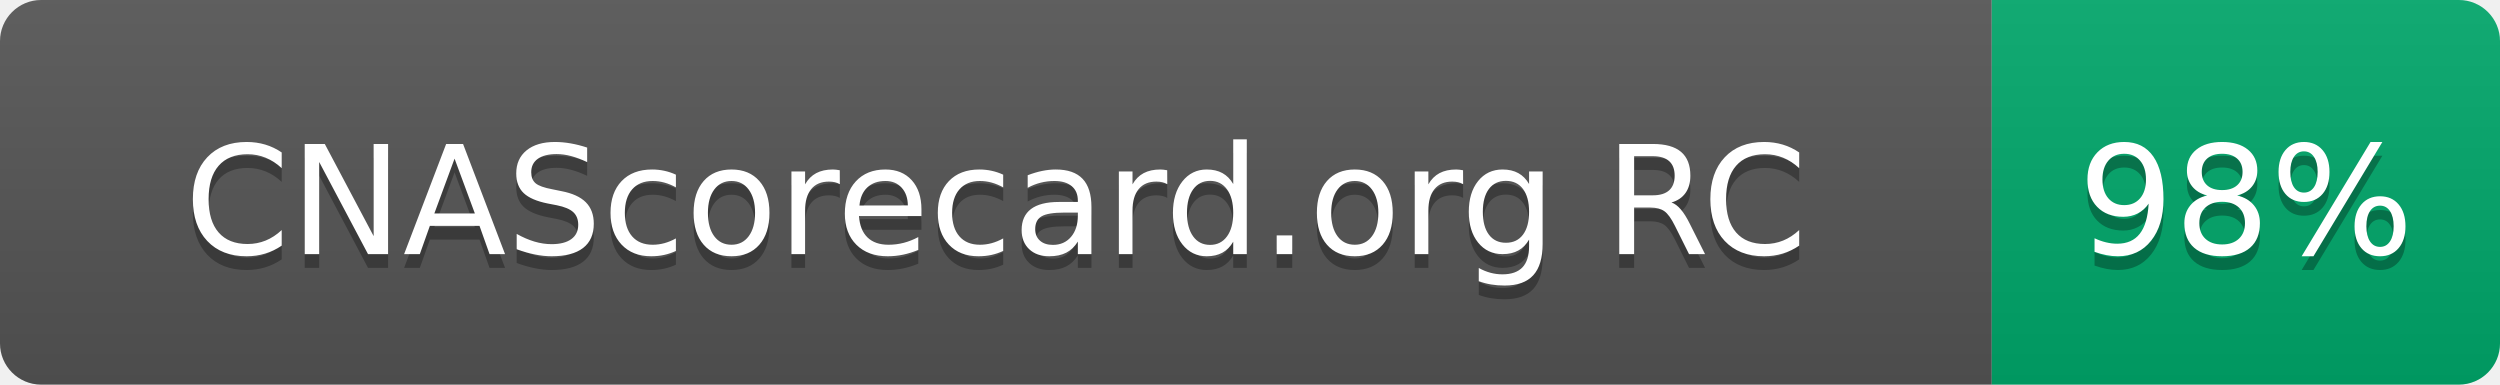
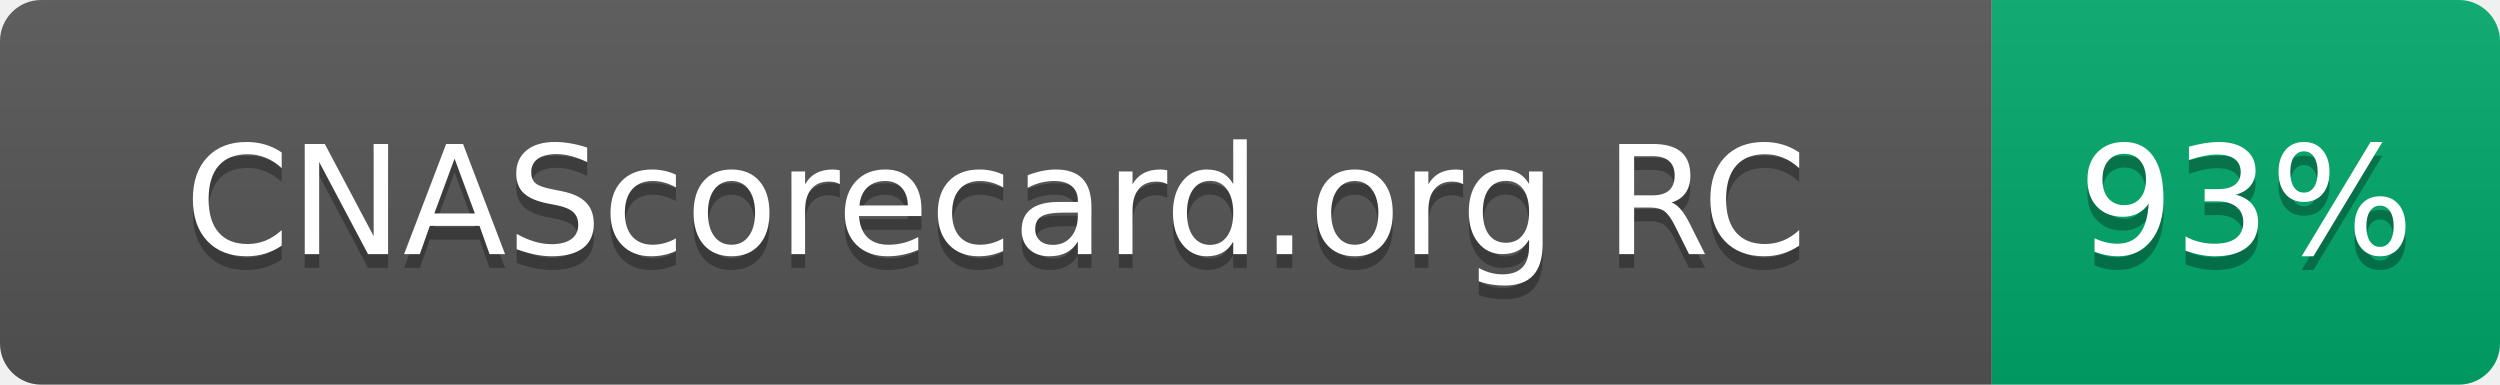
- <svg xmlns="http://www.w3.org/2000/svg" width="182" height="28" role="img" aria-label="CNAScorecard.org RC: 98%">
+ <svg xmlns="http://www.w3.org/2000/svg" width="182" height="28" role="img" aria-label="CNAScorecard.org RC: 93%">
  <linearGradient id="s" x2="0" y2="100%">
    <stop offset="0" stop-color="#bbb" stop-opacity=".1" />
    <stop offset="1" stop-opacity=".1" />
  </linearGradient>
  <clipPath id="r">
    <rect width="182" height="28" rx="3" fill="#fff" />
  </clipPath>
  <g clip-path="url(#r)">
    <rect width="145" height="28" fill="#555" />
    <rect x="145" width="37" height="28" fill="#00A86B" />
    <rect width="182" height="28" fill="url(#s)" />
  </g>
  <g fill="#fff" text-anchor="middle" font-family="Verdana,Geneva,DejaVu Sans,sans-serif" text-rendering="geometricPrecision" font-size="110">
    <text aria-hidden="true" x="725" y="195" fill="#010101" fill-opacity=".3" transform="scale(.1)" textLength="1178">CNAScorecard.org RC</text>
    <text x="725" y="185" transform="scale(.1)" fill="#fff" textLength="1178">CNAScorecard.org RC</text>
-     <text aria-hidden="true" x="1635" y="195" fill="#010101" fill-opacity=".3" transform="scale(.1)" textLength="210">98%</text>
-     <text x="1635" y="185" transform="scale(.1)" fill="#fff" textLength="210">98%</text>
+     <text aria-hidden="true" x="1635" y="195" fill="#010101" fill-opacity=".3" transform="scale(.1)" textLength="210">93%</text>
+     <text x="1635" y="185" transform="scale(.1)" fill="#fff" textLength="210">93%</text>
  </g>
</svg>
